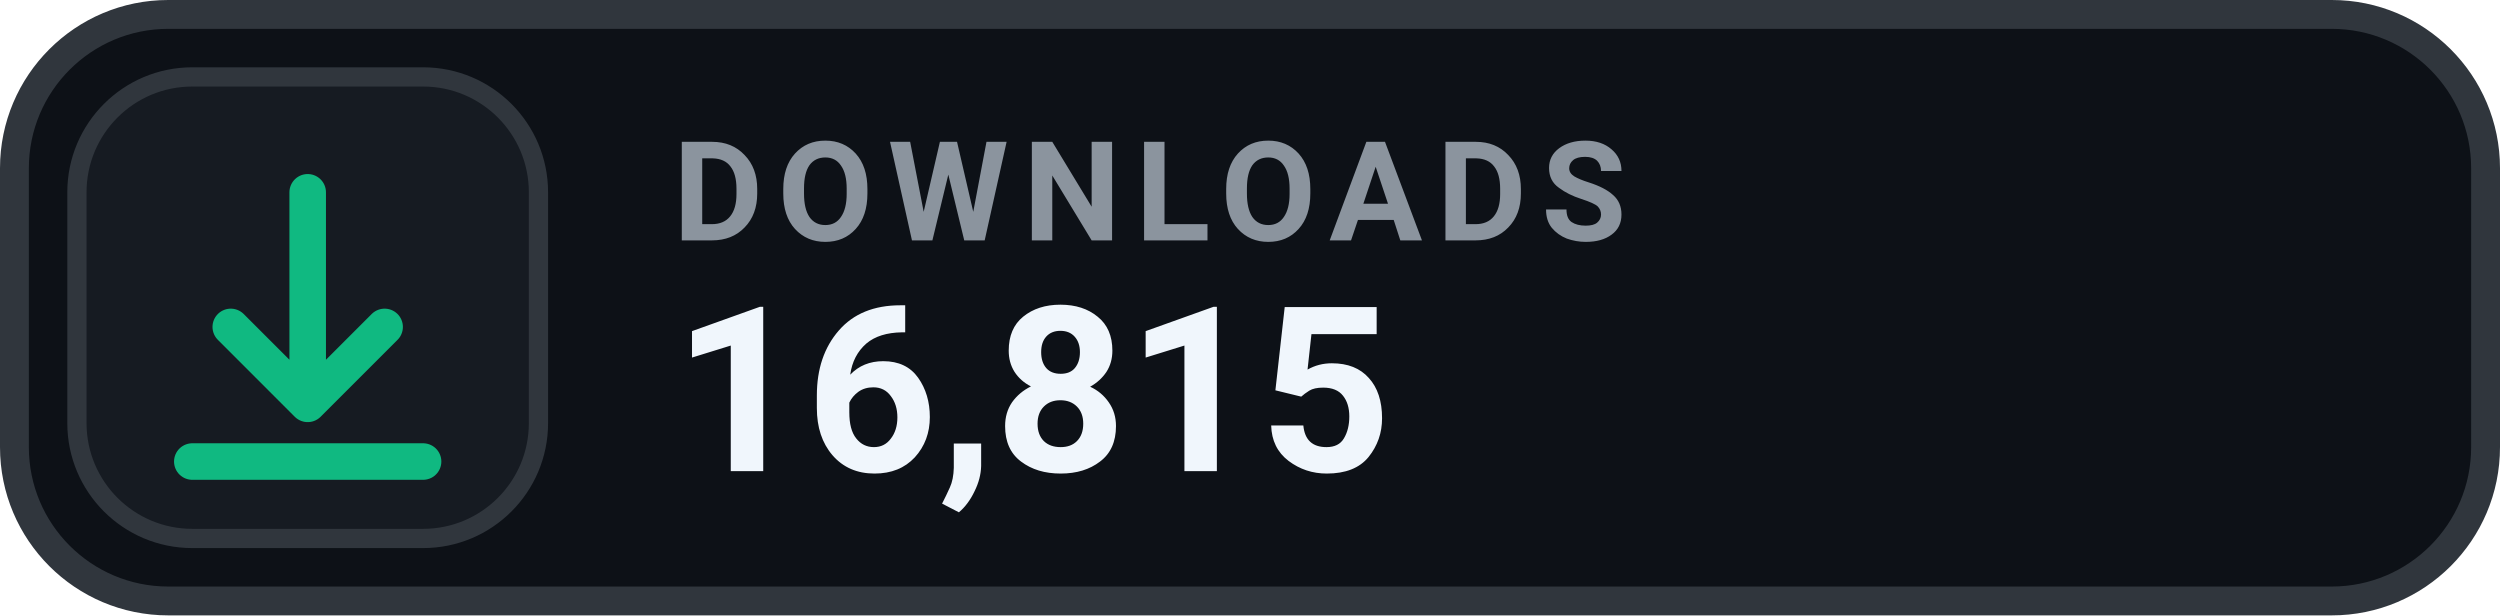
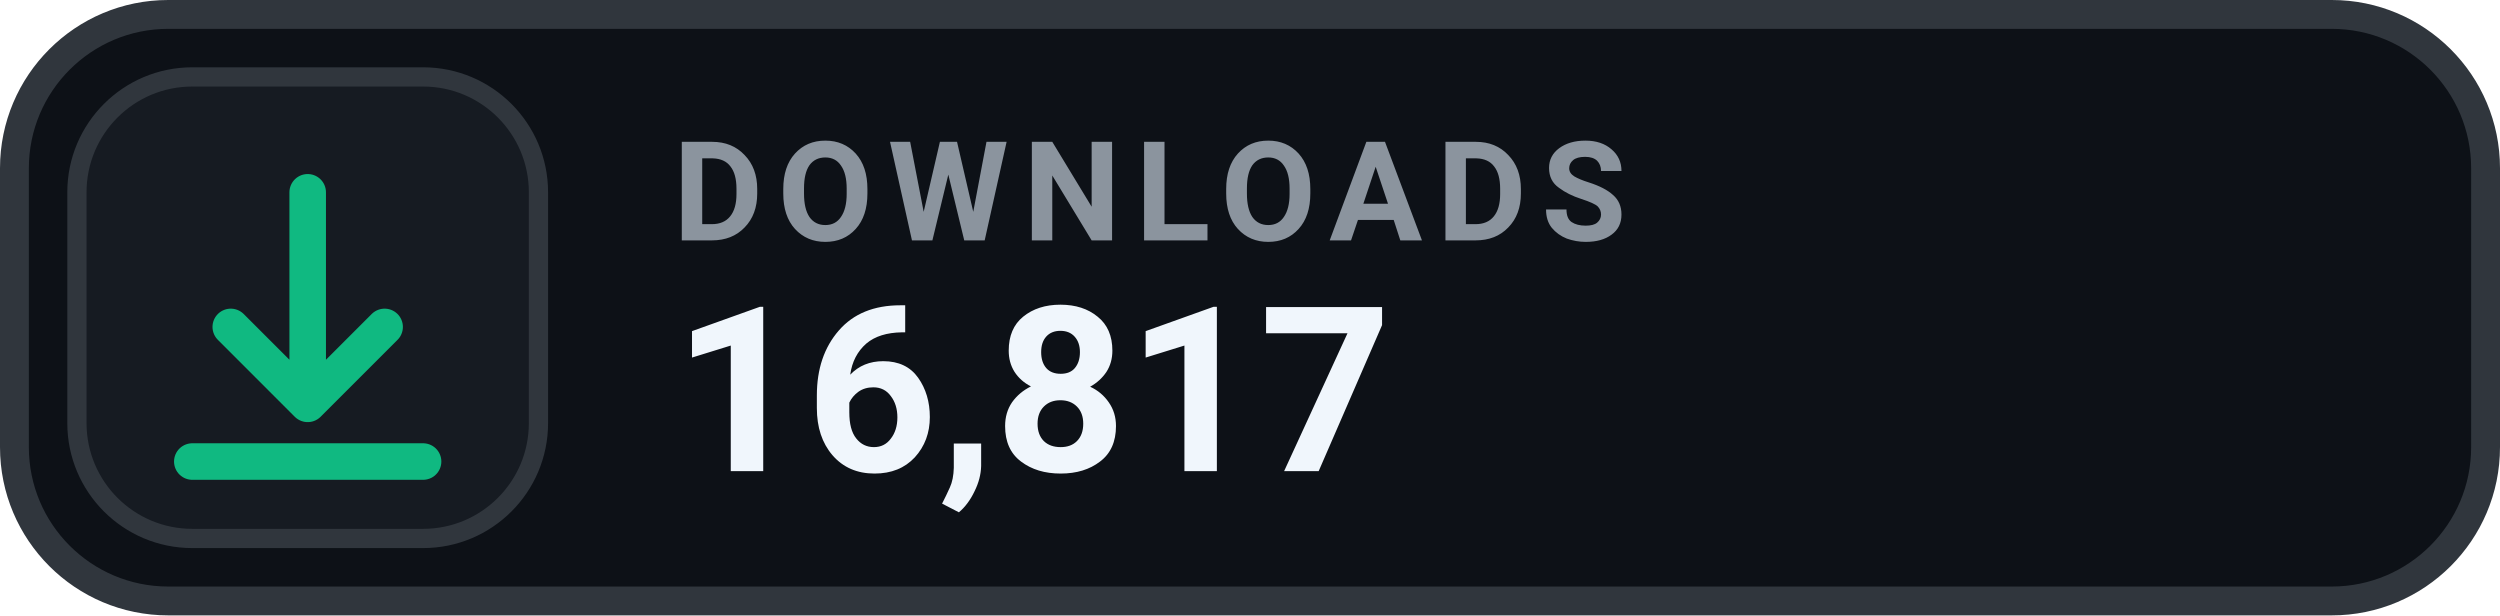
- <svg xmlns="http://www.w3.org/2000/svg" width="130" height="32" viewBox="0 0 130 32" role="img" aria-label="DOWNLOADS 16,815">
+ <svg xmlns="http://www.w3.org/2000/svg" width="130" height="32" viewBox="0 0 130 32" role="img" aria-label="DOWNLOADS 16,817">
  <rect x=".75" y=".75" width="128.5" height="30.5" rx="8" fill="#0D1117" stroke="#30363D" stroke-width="1.5" />
  <rect x="4" y="4" width="24" height="24" rx="6" fill="#161B22" stroke="#30363D" stroke-width="1" />
  <g transform="translate(16 16)" style="color:#10B981;">
    <path d="M0 -6 v11 m0 0 l4 -4 m-4 4 l-4 -4 M-6 8 h12" fill="none" stroke="currentColor" stroke-width="1.9" stroke-linecap="round" stroke-linejoin="round" />
  </g>
  <text x="35" y="12.5" fill="#8B949E" font-family="-apple-system,BlinkMacSystemFont,'Segoe UI',Roboto,Helvetica,Arial,sans-serif" font-size="7.2" font-weight="700" letter-spacing=".75">DOWNLOADS</text>
-   <text x="35" y="24.5" fill="#F0F6FC" font-family="-apple-system,BlinkMacSystemFont,'Segoe UI',Roboto,Helvetica,Arial,sans-serif" font-size="12" font-weight="700">16,815</text>
+   <text x="35" y="24.5" fill="#F0F6FC" font-family="-apple-system,BlinkMacSystemFont,'Segoe UI',Roboto,Helvetica,Arial,sans-serif" font-size="12" font-weight="700">16,817</text>
</svg>
